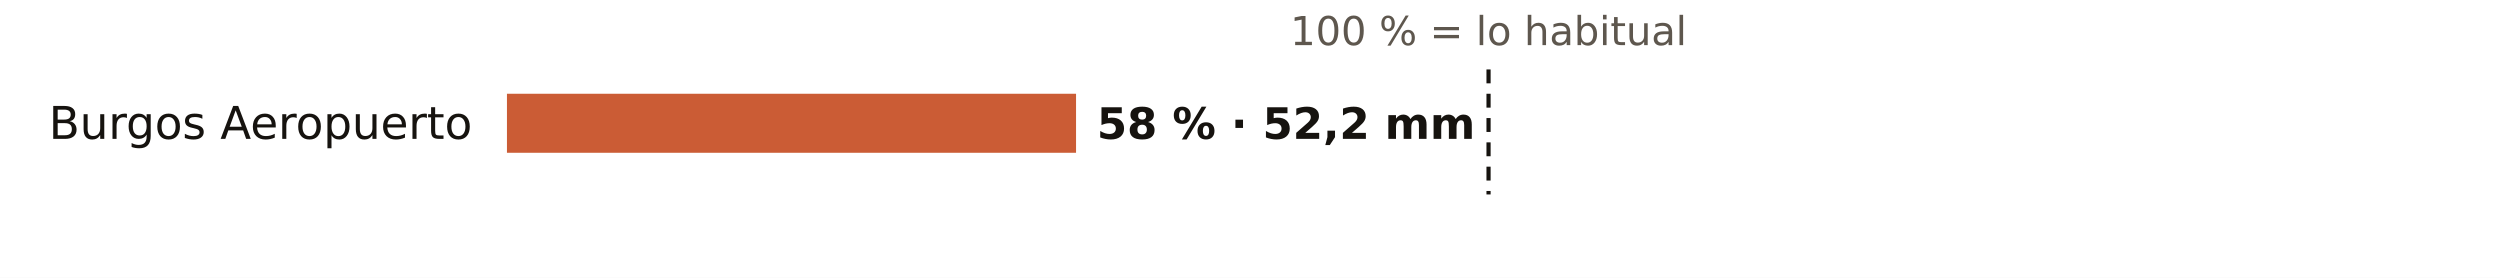
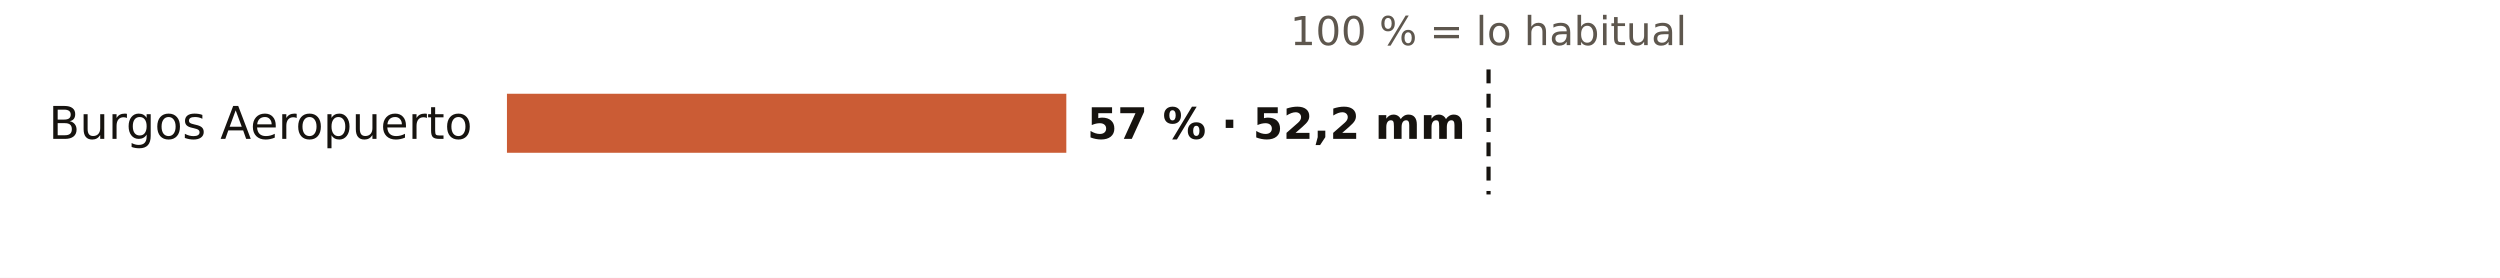
<svg xmlns="http://www.w3.org/2000/svg" viewBox="0 0 720 80" width="720" height="80" role="img" aria-label="El otoño en los pluviómetros de AEMET de Burgos: % de lo habitual">
  <rect width="720" height="80" fill="#FFFFFF" />
  <text x="428.7" y="13.0" font-size="11.5" fill="#5E574E" text-anchor="middle" font-weight="400" font-family="Public Sans, DejaVu Sans, Arial, sans-serif">100 % = lo habitual</text>
  <text x="136.0" y="40.0" font-size="13" fill="#16130F" text-anchor="end" font-weight="500" font-family="Public Sans, DejaVu Sans, Arial, sans-serif">Burgos Aeropuerto</text>
-   <rect x="146" y="27" width="163.9" height="17" fill="#C4461A" opacity="0.88" />
-   <text x="315.9" y="40.0" font-size="12.5" fill="#16130F" text-anchor="start" font-weight="600" font-family="Public Sans, DejaVu Sans, Arial, sans-serif">58 % · 52,2 mm</text>
+   <rect x="146" y="27" width="161.1" height="17" fill="#C4461A" opacity="0.88" />
+   <text x="313.1" y="40.0" font-size="12.5" fill="#16130F" text-anchor="start" font-weight="600" font-family="Public Sans, DejaVu Sans, Arial, sans-serif">57 % · 52,2 mm</text>
  <line x1="428.7" x2="428.7" y1="20" y2="56" stroke="#16130F" stroke-width="1.2" stroke-dasharray="4 3" />
</svg>
